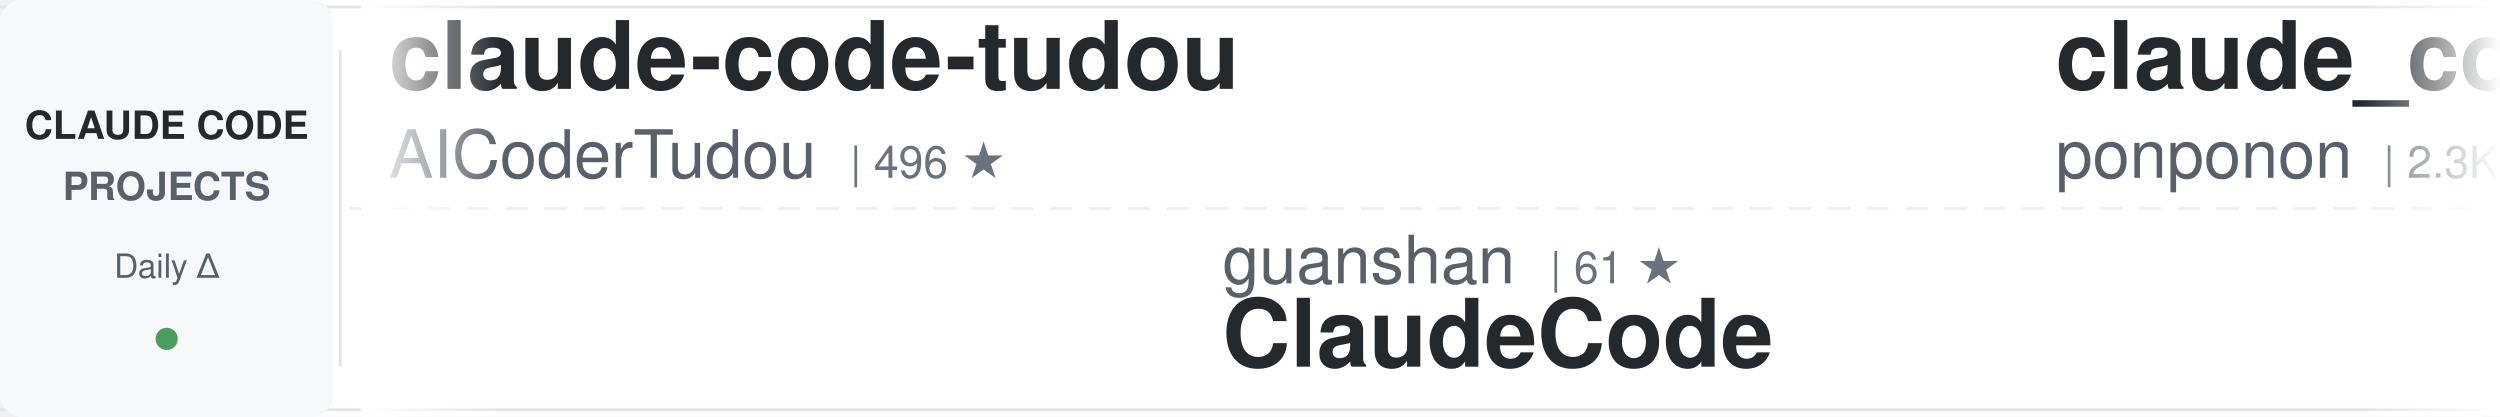
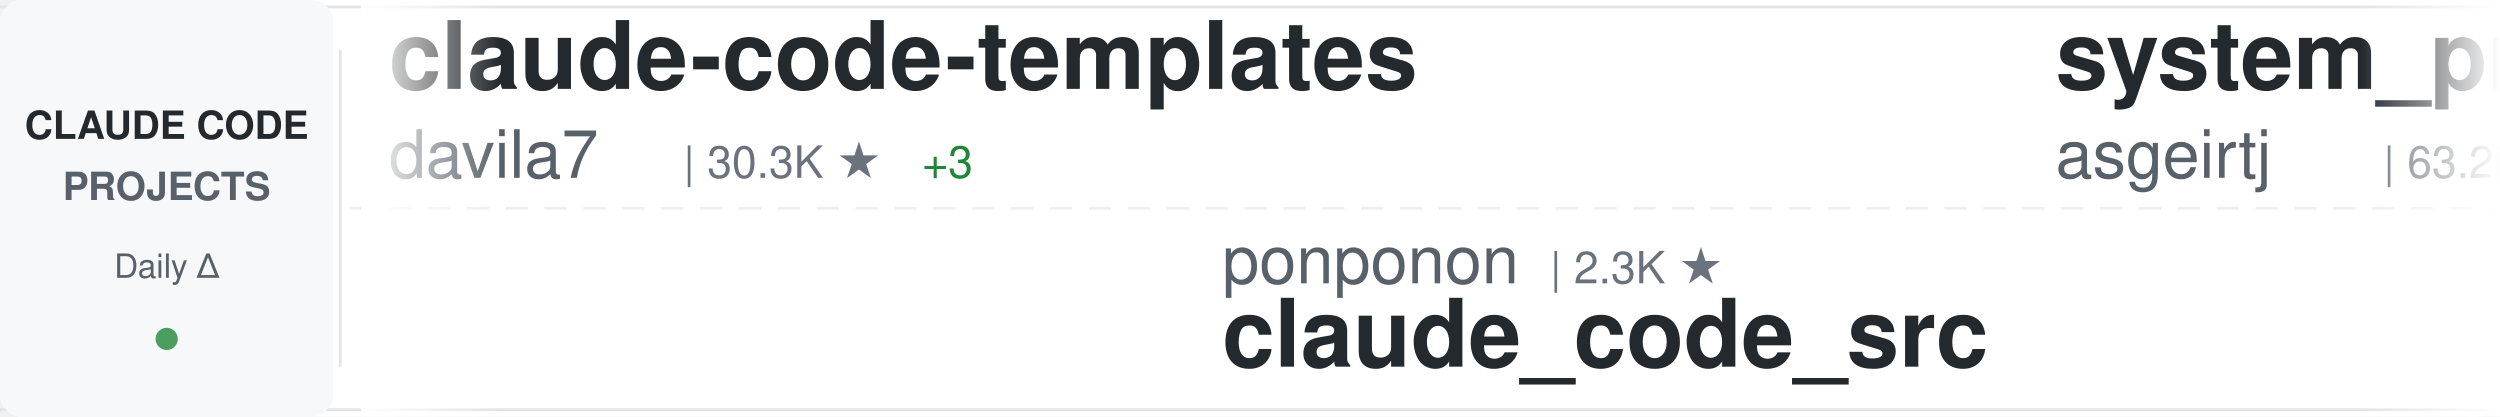
<svg xmlns="http://www.w3.org/2000/svg" width="900" height="150">
  <defs>
    <linearGradient id="awesomeLeftFade" x1="0%" y1="0%" x2="100%" y2="0%">
      <stop offset="0%" style="stop-color:#ffffff;stop-opacity:1" />
      <stop offset="100%" style="stop-color:#ffffff;stop-opacity:0" />
    </linearGradient>
    <linearGradient id="awesomeRightFade" x1="0%" y1="0%" x2="100%" y2="0%">
      <stop offset="0%" style="stop-color:#ffffff;stop-opacity:0" />
      <stop offset="100%" style="stop-color:#ffffff;stop-opacity:1" />
    </linearGradient>
  </defs>
  <rect width="900" height="150" fill="#ffffff" rx="8" />
  <rect x="0" y="2" width="900" height="1" fill="#e1e4e8" />
  <rect x="0" y="147" width="900" height="1" fill="#e1e4e8" />
  <line x1="0" y1="75" x2="900" y2="75" stroke="#e1e4e8" stroke-width="1" stroke-dasharray="8 6" opacity="0.6" />
  <rect x="0" y="0" width="120" height="150" fill="#f6f8fa" rx="8" />
  <text x="60" y="50" font-family="-apple-system, BlinkMacSystemFont, 'Segoe UI', Helvetica, Arial, sans-serif" font-size="14" font-weight="600" fill="#24292e" text-anchor="middle">CLAUDE CODE</text>
  <text x="60" y="72" font-family="-apple-system, BlinkMacSystemFont, 'Segoe UI', Helvetica, Arial, sans-serif" font-size="14" font-weight="600" fill="#586069" text-anchor="middle">PROJECTS</text>
  <text x="60" y="100" font-family="-apple-system, BlinkMacSystemFont, 'Segoe UI', Helvetica, Arial, sans-serif" font-size="12" font-weight="500" fill="#586069" text-anchor="middle">Daily Δ</text>
  <circle cx="60" cy="122" r="4" fill="#22863a" opacity="0.8" />
  <rect x="122" y="18" width="1" height="114" fill="#e1e4e8" />
  <clipPath id="awesomeTickerClip">
    <rect x="130" y="0" width="770" height="150" />
  </clipPath>
  <g clip-path="url(#awesomeTickerClip)">
    <g id="awesomeTickerItems">
      <animateTransform attributeName="transform" attributeType="XML" type="translate" from="0 0" to="-3000 0" dur="54s" repeatCount="indefinite" />
      <g transform="translate(0, 0)">
-         <text x="140" y="32" font-family="-apple-system, BlinkMacSystemFont, 'Segoe UI', Helvetica, Arial, sans-serif" font-size="34" font-weight="600" fill="#24292e">claude-code-tudou</text>
-         <text x="140" y="64" font-family="-apple-system, BlinkMacSystemFont, 'Segoe UI', Helvetica, Arial, sans-serif" font-size="24" font-weight="400" fill="#586069">AICoderTudou</text>
-         <text x="306" y="64" font-family="-apple-system, BlinkMacSystemFont, 'Segoe UI', Helvetica, Arial, sans-serif" font-size="16" font-weight="500" fill="#6a737d">| 496 ★</text>
+         <text x="140" y="32" font-family="-apple-system, BlinkMacSystemFont, 'Segoe UI', Helvetica, Arial, sans-serif" font-size="34" font-weight="600" fill="#24292e">claude-code-templates</text>
+         <text x="140" y="64" font-family="-apple-system, BlinkMacSystemFont, 'Segoe UI', Helvetica, Arial, sans-serif" font-size="24" font-weight="400" fill="#586069">davila7</text>
+         <text x="246" y="64" font-family="-apple-system, BlinkMacSystemFont, 'Segoe UI', Helvetica, Arial, sans-serif" font-size="16" font-weight="500" fill="#6a737d">| 30.3K ★</text>
+         <text x="332" y="64" font-family="-apple-system, BlinkMacSystemFont, 'Segoe UI', Helvetica, Arial, sans-serif" font-size="16" font-weight="500" fill="#22863a"> +3</text>
      </g>
      <g transform="translate(300, 0)">
-         <text x="140" y="102" font-family="-apple-system, BlinkMacSystemFont, 'Segoe UI', Helvetica, Arial, sans-serif" font-size="24" font-weight="400" fill="#586069">guanshan</text>
-         <text x="258" y="102" font-family="-apple-system, BlinkMacSystemFont, 'Segoe UI', Helvetica, Arial, sans-serif" font-size="16" font-weight="500" fill="#6a737d">| 61 ★</text>
-         <text x="140" y="132" font-family="-apple-system, BlinkMacSystemFont, 'Segoe UI', Helvetica, Arial, sans-serif" font-size="34" font-weight="600" fill="#24292e">ClaudeCode</text>
+         <text x="140" y="102" font-family="-apple-system, BlinkMacSystemFont, 'Segoe UI', Helvetica, Arial, sans-serif" font-size="24" font-weight="400" fill="#586069">ponponon</text>
+         <text x="258" y="102" font-family="-apple-system, BlinkMacSystemFont, 'Segoe UI', Helvetica, Arial, sans-serif" font-size="16" font-weight="500" fill="#6a737d">| 2.3K ★</text>
+         <text x="140" y="132" font-family="-apple-system, BlinkMacSystemFont, 'Segoe UI', Helvetica, Arial, sans-serif" font-size="34" font-weight="600" fill="#24292e">claude_code_src</text>
      </g>
      <g transform="translate(600, 0)">
-         <text x="140" y="32" font-family="-apple-system, BlinkMacSystemFont, 'Segoe UI', Helvetica, Arial, sans-serif" font-size="34" font-weight="600" fill="#24292e">claude_code_src</text>
-         <text x="140" y="64" font-family="-apple-system, BlinkMacSystemFont, 'Segoe UI', Helvetica, Arial, sans-serif" font-size="24" font-weight="400" fill="#586069">ponponon</text>
-         <text x="258" y="64" font-family="-apple-system, BlinkMacSystemFont, 'Segoe UI', Helvetica, Arial, sans-serif" font-size="16" font-weight="500" fill="#6a737d">| 2.3K ★</text>
+         <text x="140" y="32" font-family="-apple-system, BlinkMacSystemFont, 'Segoe UI', Helvetica, Arial, sans-serif" font-size="34" font-weight="600" fill="#24292e">system_prompts_leaks</text>
+         <text x="140" y="64" font-family="-apple-system, BlinkMacSystemFont, 'Segoe UI', Helvetica, Arial, sans-serif" font-size="24" font-weight="400" fill="#586069">asgeirtj</text>
+         <text x="258" y="64" font-family="-apple-system, BlinkMacSystemFont, 'Segoe UI', Helvetica, Arial, sans-serif" font-size="16" font-weight="500" fill="#6a737d">| 63.2K ★</text>
+         <text x="344" y="64" font-family="-apple-system, BlinkMacSystemFont, 'Segoe UI', Helvetica, Arial, sans-serif" font-size="16" font-weight="500" fill="#22863a"> +10</text>
      </g>
      <g transform="translate(900, 0)">
-         <text x="140" y="102" font-family="-apple-system, BlinkMacSystemFont, 'Segoe UI', Helvetica, Arial, sans-serif" font-size="24" font-weight="400" fill="#586069">ghuntley</text>
-         <text x="258" y="102" font-family="-apple-system, BlinkMacSystemFont, 'Segoe UI', Helvetica, Arial, sans-serif" font-size="16" font-weight="500" fill="#6a737d">| 990 ★</text>
-         <text x="140" y="132" font-family="-apple-system, BlinkMacSystemFont, 'Segoe UI', Helvetica, Arial, sans-serif" font-size="34" font-weight="600" fill="#24292e">claude-code-source-code-...</text>
+         <text x="140" y="102" font-family="-apple-system, BlinkMacSystemFont, 'Segoe UI', Helvetica, Arial, sans-serif" font-size="24" font-weight="400" fill="#586069">alejandrobalderas</text>
+         <text x="366" y="102" font-family="-apple-system, BlinkMacSystemFont, 'Segoe UI', Helvetica, Arial, sans-serif" font-size="16" font-weight="500" fill="#6a737d">| 2.8K ★</text>
+         <text x="140" y="132" font-family="-apple-system, BlinkMacSystemFont, 'Segoe UI', Helvetica, Arial, sans-serif" font-size="34" font-weight="600" fill="#24292e">claude-code-from-source</text>
      </g>
      <g transform="translate(1200, 0)">
        <text x="140" y="32" font-family="-apple-system, BlinkMacSystemFont, 'Segoe UI', Helvetica, Arial, sans-serif" font-size="34" font-weight="600" fill="#24292e">sc-claude-code-files</text>
        <text x="140" y="64" font-family="-apple-system, BlinkMacSystemFont, 'Segoe UI', Helvetica, Arial, sans-serif" font-size="24" font-weight="400" fill="#586069">https-deeplearning-ai</text>
        <text x="414" y="64" font-family="-apple-system, BlinkMacSystemFont, 'Segoe UI', Helvetica, Arial, sans-serif" font-size="16" font-weight="500" fill="#6a737d">| 543 ★</text>
      </g>
      <g transform="translate(1500, 0)">
-         <text x="140" y="102" font-family="-apple-system, BlinkMacSystemFont, 'Segoe UI', Helvetica, Arial, sans-serif" font-size="24" font-weight="400" fill="#586069">KPR111</text>
-         <text x="234" y="102" font-family="-apple-system, BlinkMacSystemFont, 'Segoe UI', Helvetica, Arial, sans-serif" font-size="16" font-weight="500" fill="#6a737d">| 18 ★</text>
-         <text x="140" y="132" font-family="-apple-system, BlinkMacSystemFont, 'Segoe UI', Helvetica, Arial, sans-serif" font-size="34" font-weight="600" fill="#24292e">Claude-Code</text>
+         <text x="140" y="102" font-family="-apple-system, BlinkMacSystemFont, 'Segoe UI', Helvetica, Arial, sans-serif" font-size="24" font-weight="400" fill="#586069">musistudio</text>
+         <text x="282" y="102" font-family="-apple-system, BlinkMacSystemFont, 'Segoe UI', Helvetica, Arial, sans-serif" font-size="16" font-weight="500" fill="#6a737d">| 36.7K ★</text>
+         <text x="368" y="102" font-family="-apple-system, BlinkMacSystemFont, 'Segoe UI', Helvetica, Arial, sans-serif" font-size="16" font-weight="500" fill="#22863a"> +5</text>
+         <text x="140" y="132" font-family="-apple-system, BlinkMacSystemFont, 'Segoe UI', Helvetica, Arial, sans-serif" font-size="34" font-weight="600" fill="#24292e">claude-code-router</text>
      </g>
      <g transform="translate(1800, 0)">
-         <text x="140" y="32" font-family="-apple-system, BlinkMacSystemFont, 'Segoe UI', Helvetica, Arial, sans-serif" font-size="34" font-weight="600" fill="#24292e">oh-my-claudecode</text>
-         <text x="140" y="64" font-family="-apple-system, BlinkMacSystemFont, 'Segoe UI', Helvetica, Arial, sans-serif" font-size="24" font-weight="400" fill="#586069">Yeachan-Heo</text>
-         <text x="294" y="64" font-family="-apple-system, BlinkMacSystemFont, 'Segoe UI', Helvetica, Arial, sans-serif" font-size="16" font-weight="500" fill="#6a737d">| 38.7K ★</text>
-         <text x="380" y="64" font-family="-apple-system, BlinkMacSystemFont, 'Segoe UI', Helvetica, Arial, sans-serif" font-size="16" font-weight="500" fill="#22863a"> +3</text>
+         <text x="140" y="32" font-family="-apple-system, BlinkMacSystemFont, 'Segoe UI', Helvetica, Arial, sans-serif" font-size="34" font-weight="600" fill="#24292e">claude-code-workflows</text>
+         <text x="140" y="64" font-family="-apple-system, BlinkMacSystemFont, 'Segoe UI', Helvetica, Arial, sans-serif" font-size="24" font-weight="400" fill="#586069">OneRedOak</text>
+         <text x="270" y="64" font-family="-apple-system, BlinkMacSystemFont, 'Segoe UI', Helvetica, Arial, sans-serif" font-size="16" font-weight="500" fill="#6a737d">| 3.9K ★</text>
      </g>
      <g transform="translate(2100, 0)">
-         <text x="140" y="102" font-family="-apple-system, BlinkMacSystemFont, 'Segoe UI', Helvetica, Arial, sans-serif" font-size="24" font-weight="400" fill="#586069">JrCx7scC</text>
-         <text x="258" y="102" font-family="-apple-system, BlinkMacSystemFont, 'Segoe UI', Helvetica, Arial, sans-serif" font-size="16" font-weight="500" fill="#6a737d">| 374 ★</text>
-         <text x="140" y="132" font-family="-apple-system, BlinkMacSystemFont, 'Segoe UI', Helvetica, Arial, sans-serif" font-size="34" font-weight="600" fill="#24292e">claude-code-source</text>
+         <text x="140" y="102" font-family="-apple-system, BlinkMacSystemFont, 'Segoe UI', Helvetica, Arial, sans-serif" font-size="24" font-weight="400" fill="#586069">oboard</text>
+         <text x="234" y="102" font-family="-apple-system, BlinkMacSystemFont, 'Segoe UI', Helvetica, Arial, sans-serif" font-size="16" font-weight="500" fill="#6a737d">| 3.3K ★</text>
+         <text x="311" y="102" font-family="-apple-system, BlinkMacSystemFont, 'Segoe UI', Helvetica, Arial, sans-serif" font-size="16" font-weight="500" fill="#22863a"> +1</text>
+         <text x="140" y="132" font-family="-apple-system, BlinkMacSystemFont, 'Segoe UI', Helvetica, Arial, sans-serif" font-size="34" font-weight="600" fill="#24292e">claude-code-rev</text>
      </g>
      <g transform="translate(2400, 0)">
-         <text x="140" y="32" font-family="-apple-system, BlinkMacSystemFont, 'Segoe UI', Helvetica, Arial, sans-serif" font-size="34" font-weight="600" fill="#24292e">claude-code-tips</text>
-         <text x="140" y="64" font-family="-apple-system, BlinkMacSystemFont, 'Segoe UI', Helvetica, Arial, sans-serif" font-size="24" font-weight="400" fill="#586069">ykdojo</text>
-         <text x="234" y="64" font-family="-apple-system, BlinkMacSystemFont, 'Segoe UI', Helvetica, Arial, sans-serif" font-size="16" font-weight="500" fill="#6a737d">| 9.8K ★</text>
-         <text x="311" y="64" font-family="-apple-system, BlinkMacSystemFont, 'Segoe UI', Helvetica, Arial, sans-serif" font-size="16" font-weight="500" fill="#22863a"> +1</text>
+         <text x="140" y="32" font-family="-apple-system, BlinkMacSystemFont, 'Segoe UI', Helvetica, Arial, sans-serif" font-size="34" font-weight="600" fill="#24292e">claude-code-analysis</text>
+         <text x="140" y="64" font-family="-apple-system, BlinkMacSystemFont, 'Segoe UI', Helvetica, Arial, sans-serif" font-size="24" font-weight="400" fill="#586069">liuup</text>
+         <text x="222" y="64" font-family="-apple-system, BlinkMacSystemFont, 'Segoe UI', Helvetica, Arial, sans-serif" font-size="16" font-weight="500" fill="#6a737d">| 3.8K ★</text>
      </g>
      <g transform="translate(2700, 0)">
-         <text x="140" y="102" font-family="-apple-system, BlinkMacSystemFont, 'Segoe UI', Helvetica, Arial, sans-serif" font-size="24" font-weight="400" fill="#586069">anthropics</text>
-         <text x="282" y="102" font-family="-apple-system, BlinkMacSystemFont, 'Segoe UI', Helvetica, Arial, sans-serif" font-size="16" font-weight="500" fill="#6a737d">| 170.5K ★</text>
-         <text x="377" y="102" font-family="-apple-system, BlinkMacSystemFont, 'Segoe UI', Helvetica, Arial, sans-serif" font-size="16" font-weight="500" fill="#22863a"> +32</text>
-         <text x="140" y="132" font-family="-apple-system, BlinkMacSystemFont, 'Segoe UI', Helvetica, Arial, sans-serif" font-size="34" font-weight="600" fill="#24292e">skills</text>
+         <text x="140" y="102" font-family="-apple-system, BlinkMacSystemFont, 'Segoe UI', Helvetica, Arial, sans-serif" font-size="24" font-weight="400" fill="#586069">diet103</text>
+         <text x="246" y="102" font-family="-apple-system, BlinkMacSystemFont, 'Segoe UI', Helvetica, Arial, sans-serif" font-size="16" font-weight="500" fill="#6a737d">| 10.0K ★</text>
+         <text x="140" y="132" font-family="-apple-system, BlinkMacSystemFont, 'Segoe UI', Helvetica, Arial, sans-serif" font-size="34" font-weight="600" fill="#24292e">claude-code-infrastructu...</text>
      </g>
      <g transform="translate(3000, 0)">
-         <text x="140" y="32" font-family="-apple-system, BlinkMacSystemFont, 'Segoe UI', Helvetica, Arial, sans-serif" font-size="34" font-weight="600" fill="#24292e">claude-code-tudou</text>
-         <text x="140" y="64" font-family="-apple-system, BlinkMacSystemFont, 'Segoe UI', Helvetica, Arial, sans-serif" font-size="24" font-weight="400" fill="#586069">AICoderTudou</text>
-         <text x="306" y="64" font-family="-apple-system, BlinkMacSystemFont, 'Segoe UI', Helvetica, Arial, sans-serif" font-size="16" font-weight="500" fill="#6a737d">| 496 ★</text>
+         <text x="140" y="32" font-family="-apple-system, BlinkMacSystemFont, 'Segoe UI', Helvetica, Arial, sans-serif" font-size="34" font-weight="600" fill="#24292e">claude-code-templates</text>
+         <text x="140" y="64" font-family="-apple-system, BlinkMacSystemFont, 'Segoe UI', Helvetica, Arial, sans-serif" font-size="24" font-weight="400" fill="#586069">davila7</text>
+         <text x="246" y="64" font-family="-apple-system, BlinkMacSystemFont, 'Segoe UI', Helvetica, Arial, sans-serif" font-size="16" font-weight="500" fill="#6a737d">| 30.3K ★</text>
+         <text x="332" y="64" font-family="-apple-system, BlinkMacSystemFont, 'Segoe UI', Helvetica, Arial, sans-serif" font-size="16" font-weight="500" fill="#22863a"> +3</text>
      </g>
      <g transform="translate(3300, 0)">
-         <text x="140" y="102" font-family="-apple-system, BlinkMacSystemFont, 'Segoe UI', Helvetica, Arial, sans-serif" font-size="24" font-weight="400" fill="#586069">guanshan</text>
-         <text x="258" y="102" font-family="-apple-system, BlinkMacSystemFont, 'Segoe UI', Helvetica, Arial, sans-serif" font-size="16" font-weight="500" fill="#6a737d">| 61 ★</text>
-         <text x="140" y="132" font-family="-apple-system, BlinkMacSystemFont, 'Segoe UI', Helvetica, Arial, sans-serif" font-size="34" font-weight="600" fill="#24292e">ClaudeCode</text>
+         <text x="140" y="102" font-family="-apple-system, BlinkMacSystemFont, 'Segoe UI', Helvetica, Arial, sans-serif" font-size="24" font-weight="400" fill="#586069">ponponon</text>
+         <text x="258" y="102" font-family="-apple-system, BlinkMacSystemFont, 'Segoe UI', Helvetica, Arial, sans-serif" font-size="16" font-weight="500" fill="#6a737d">| 2.3K ★</text>
+         <text x="140" y="132" font-family="-apple-system, BlinkMacSystemFont, 'Segoe UI', Helvetica, Arial, sans-serif" font-size="34" font-weight="600" fill="#24292e">claude_code_src</text>
      </g>
      <g transform="translate(3600, 0)">
-         <text x="140" y="32" font-family="-apple-system, BlinkMacSystemFont, 'Segoe UI', Helvetica, Arial, sans-serif" font-size="34" font-weight="600" fill="#24292e">claude_code_src</text>
-         <text x="140" y="64" font-family="-apple-system, BlinkMacSystemFont, 'Segoe UI', Helvetica, Arial, sans-serif" font-size="24" font-weight="400" fill="#586069">ponponon</text>
-         <text x="258" y="64" font-family="-apple-system, BlinkMacSystemFont, 'Segoe UI', Helvetica, Arial, sans-serif" font-size="16" font-weight="500" fill="#6a737d">| 2.3K ★</text>
+         <text x="140" y="32" font-family="-apple-system, BlinkMacSystemFont, 'Segoe UI', Helvetica, Arial, sans-serif" font-size="34" font-weight="600" fill="#24292e">system_prompts_leaks</text>
+         <text x="140" y="64" font-family="-apple-system, BlinkMacSystemFont, 'Segoe UI', Helvetica, Arial, sans-serif" font-size="24" font-weight="400" fill="#586069">asgeirtj</text>
+         <text x="258" y="64" font-family="-apple-system, BlinkMacSystemFont, 'Segoe UI', Helvetica, Arial, sans-serif" font-size="16" font-weight="500" fill="#6a737d">| 63.2K ★</text>
+         <text x="344" y="64" font-family="-apple-system, BlinkMacSystemFont, 'Segoe UI', Helvetica, Arial, sans-serif" font-size="16" font-weight="500" fill="#22863a"> +10</text>
      </g>
      <g transform="translate(3900, 0)">
-         <text x="140" y="102" font-family="-apple-system, BlinkMacSystemFont, 'Segoe UI', Helvetica, Arial, sans-serif" font-size="24" font-weight="400" fill="#586069">ghuntley</text>
-         <text x="258" y="102" font-family="-apple-system, BlinkMacSystemFont, 'Segoe UI', Helvetica, Arial, sans-serif" font-size="16" font-weight="500" fill="#6a737d">| 990 ★</text>
-         <text x="140" y="132" font-family="-apple-system, BlinkMacSystemFont, 'Segoe UI', Helvetica, Arial, sans-serif" font-size="34" font-weight="600" fill="#24292e">claude-code-source-code-...</text>
+         <text x="140" y="102" font-family="-apple-system, BlinkMacSystemFont, 'Segoe UI', Helvetica, Arial, sans-serif" font-size="24" font-weight="400" fill="#586069">alejandrobalderas</text>
+         <text x="366" y="102" font-family="-apple-system, BlinkMacSystemFont, 'Segoe UI', Helvetica, Arial, sans-serif" font-size="16" font-weight="500" fill="#6a737d">| 2.8K ★</text>
+         <text x="140" y="132" font-family="-apple-system, BlinkMacSystemFont, 'Segoe UI', Helvetica, Arial, sans-serif" font-size="34" font-weight="600" fill="#24292e">claude-code-from-source</text>
      </g>
    </g>
  </g>
  <rect x="130" y="0" width="50" height="150" fill="url(#awesomeLeftFade)" />
  <rect x="850" y="0" width="50" height="150" fill="url(#awesomeRightFade)" />
</svg>
